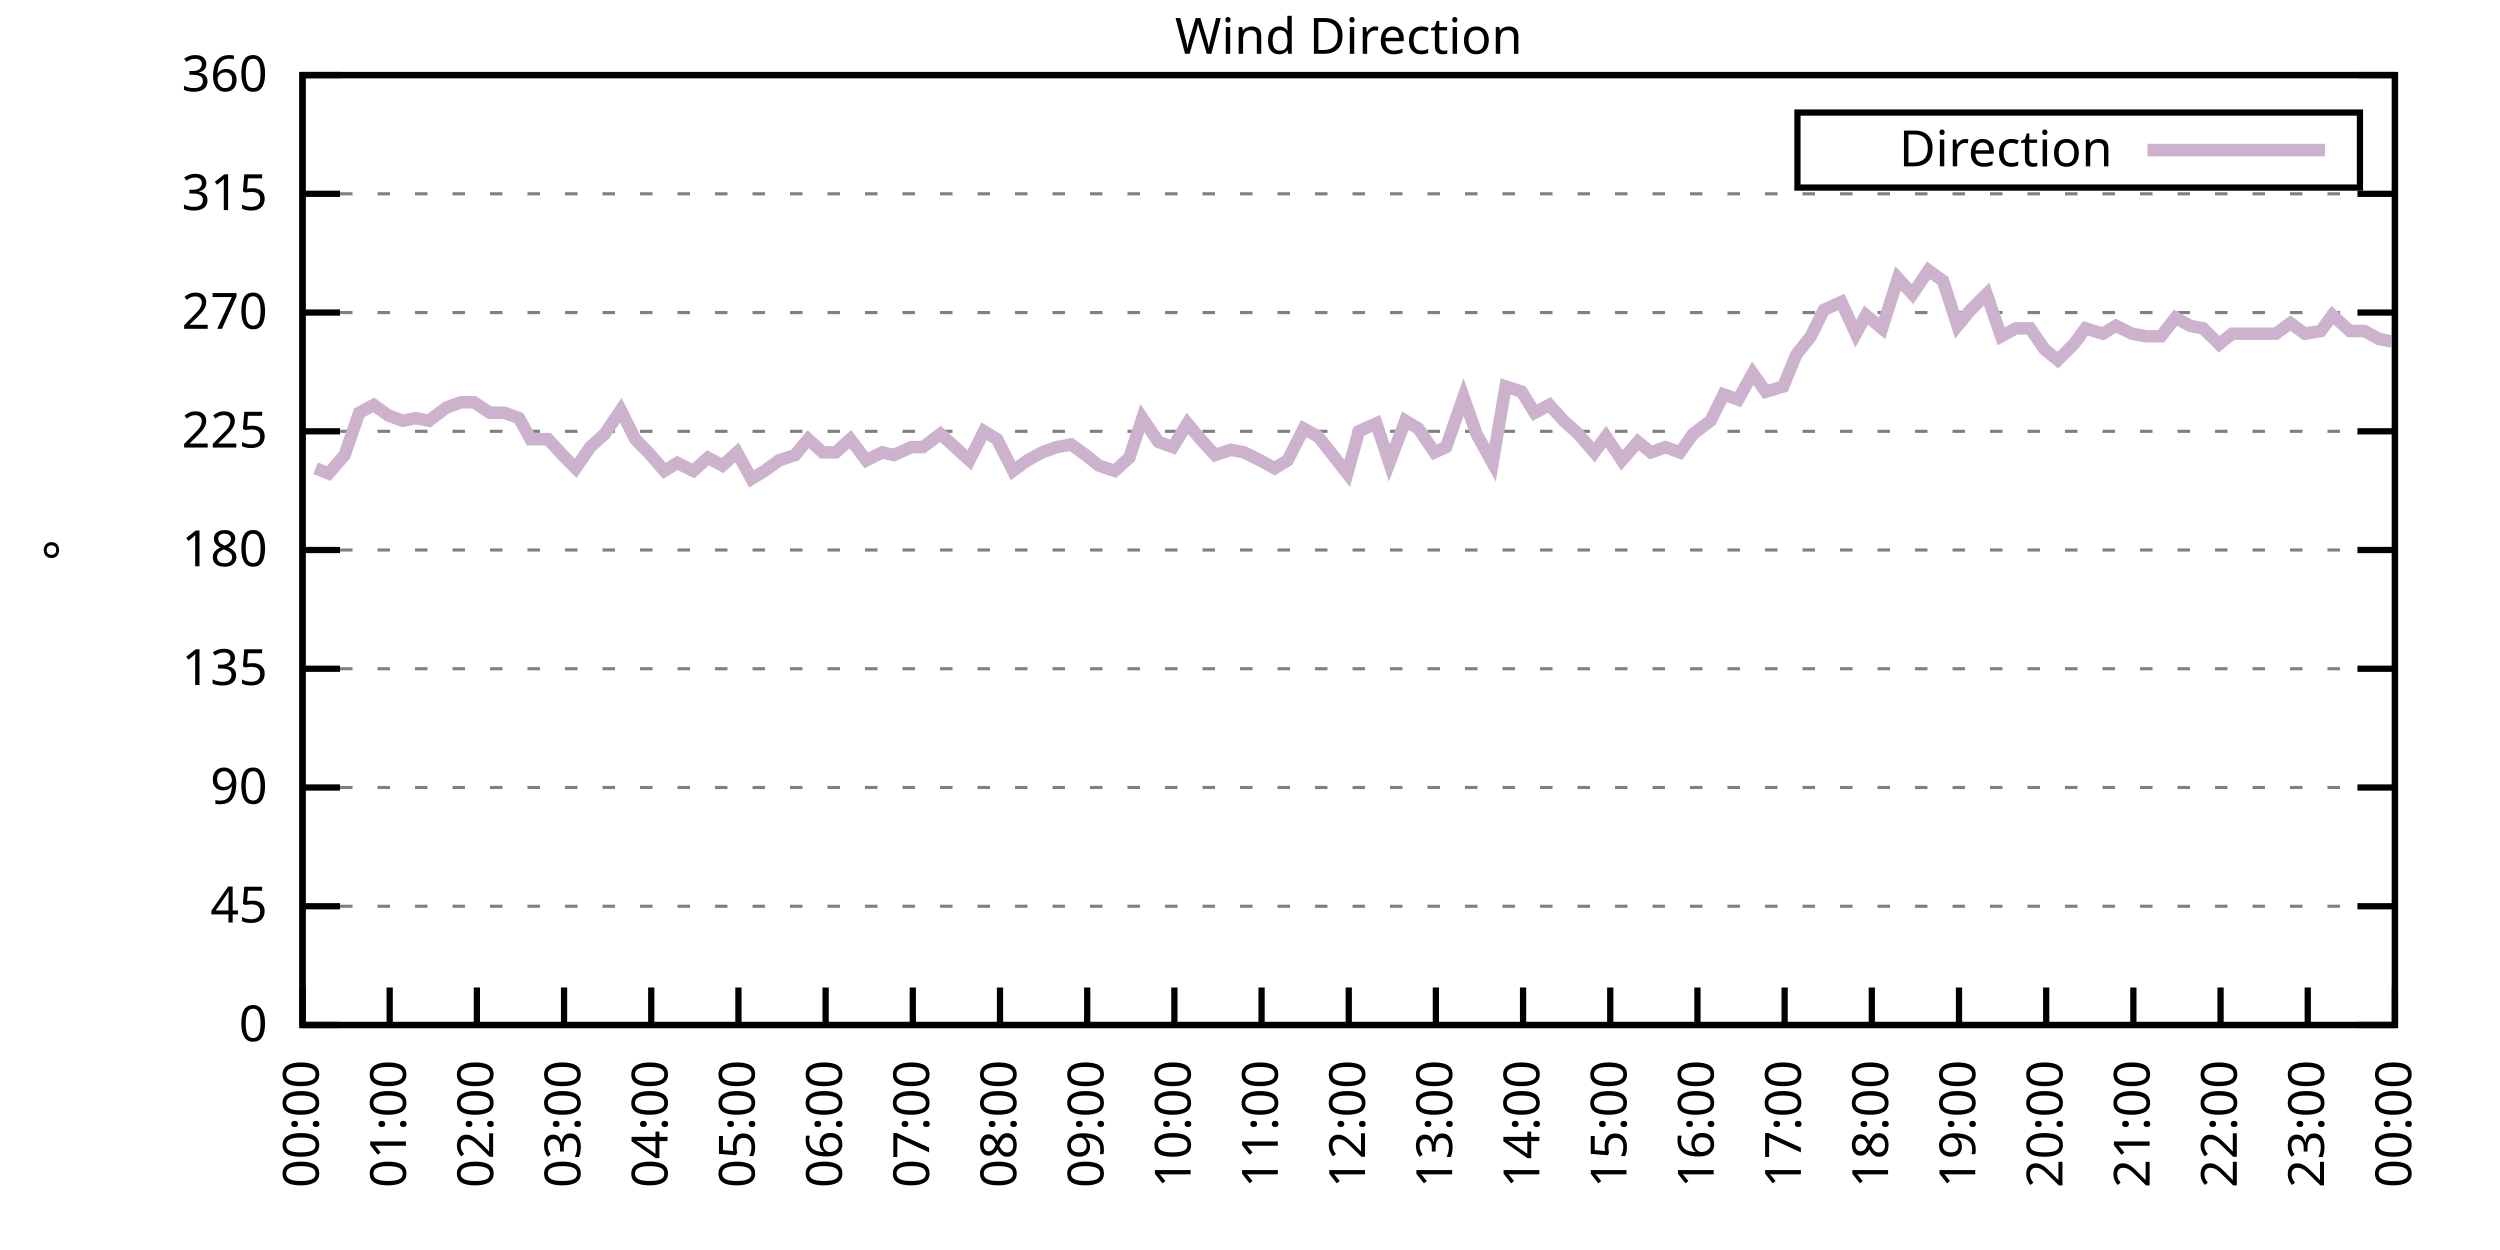
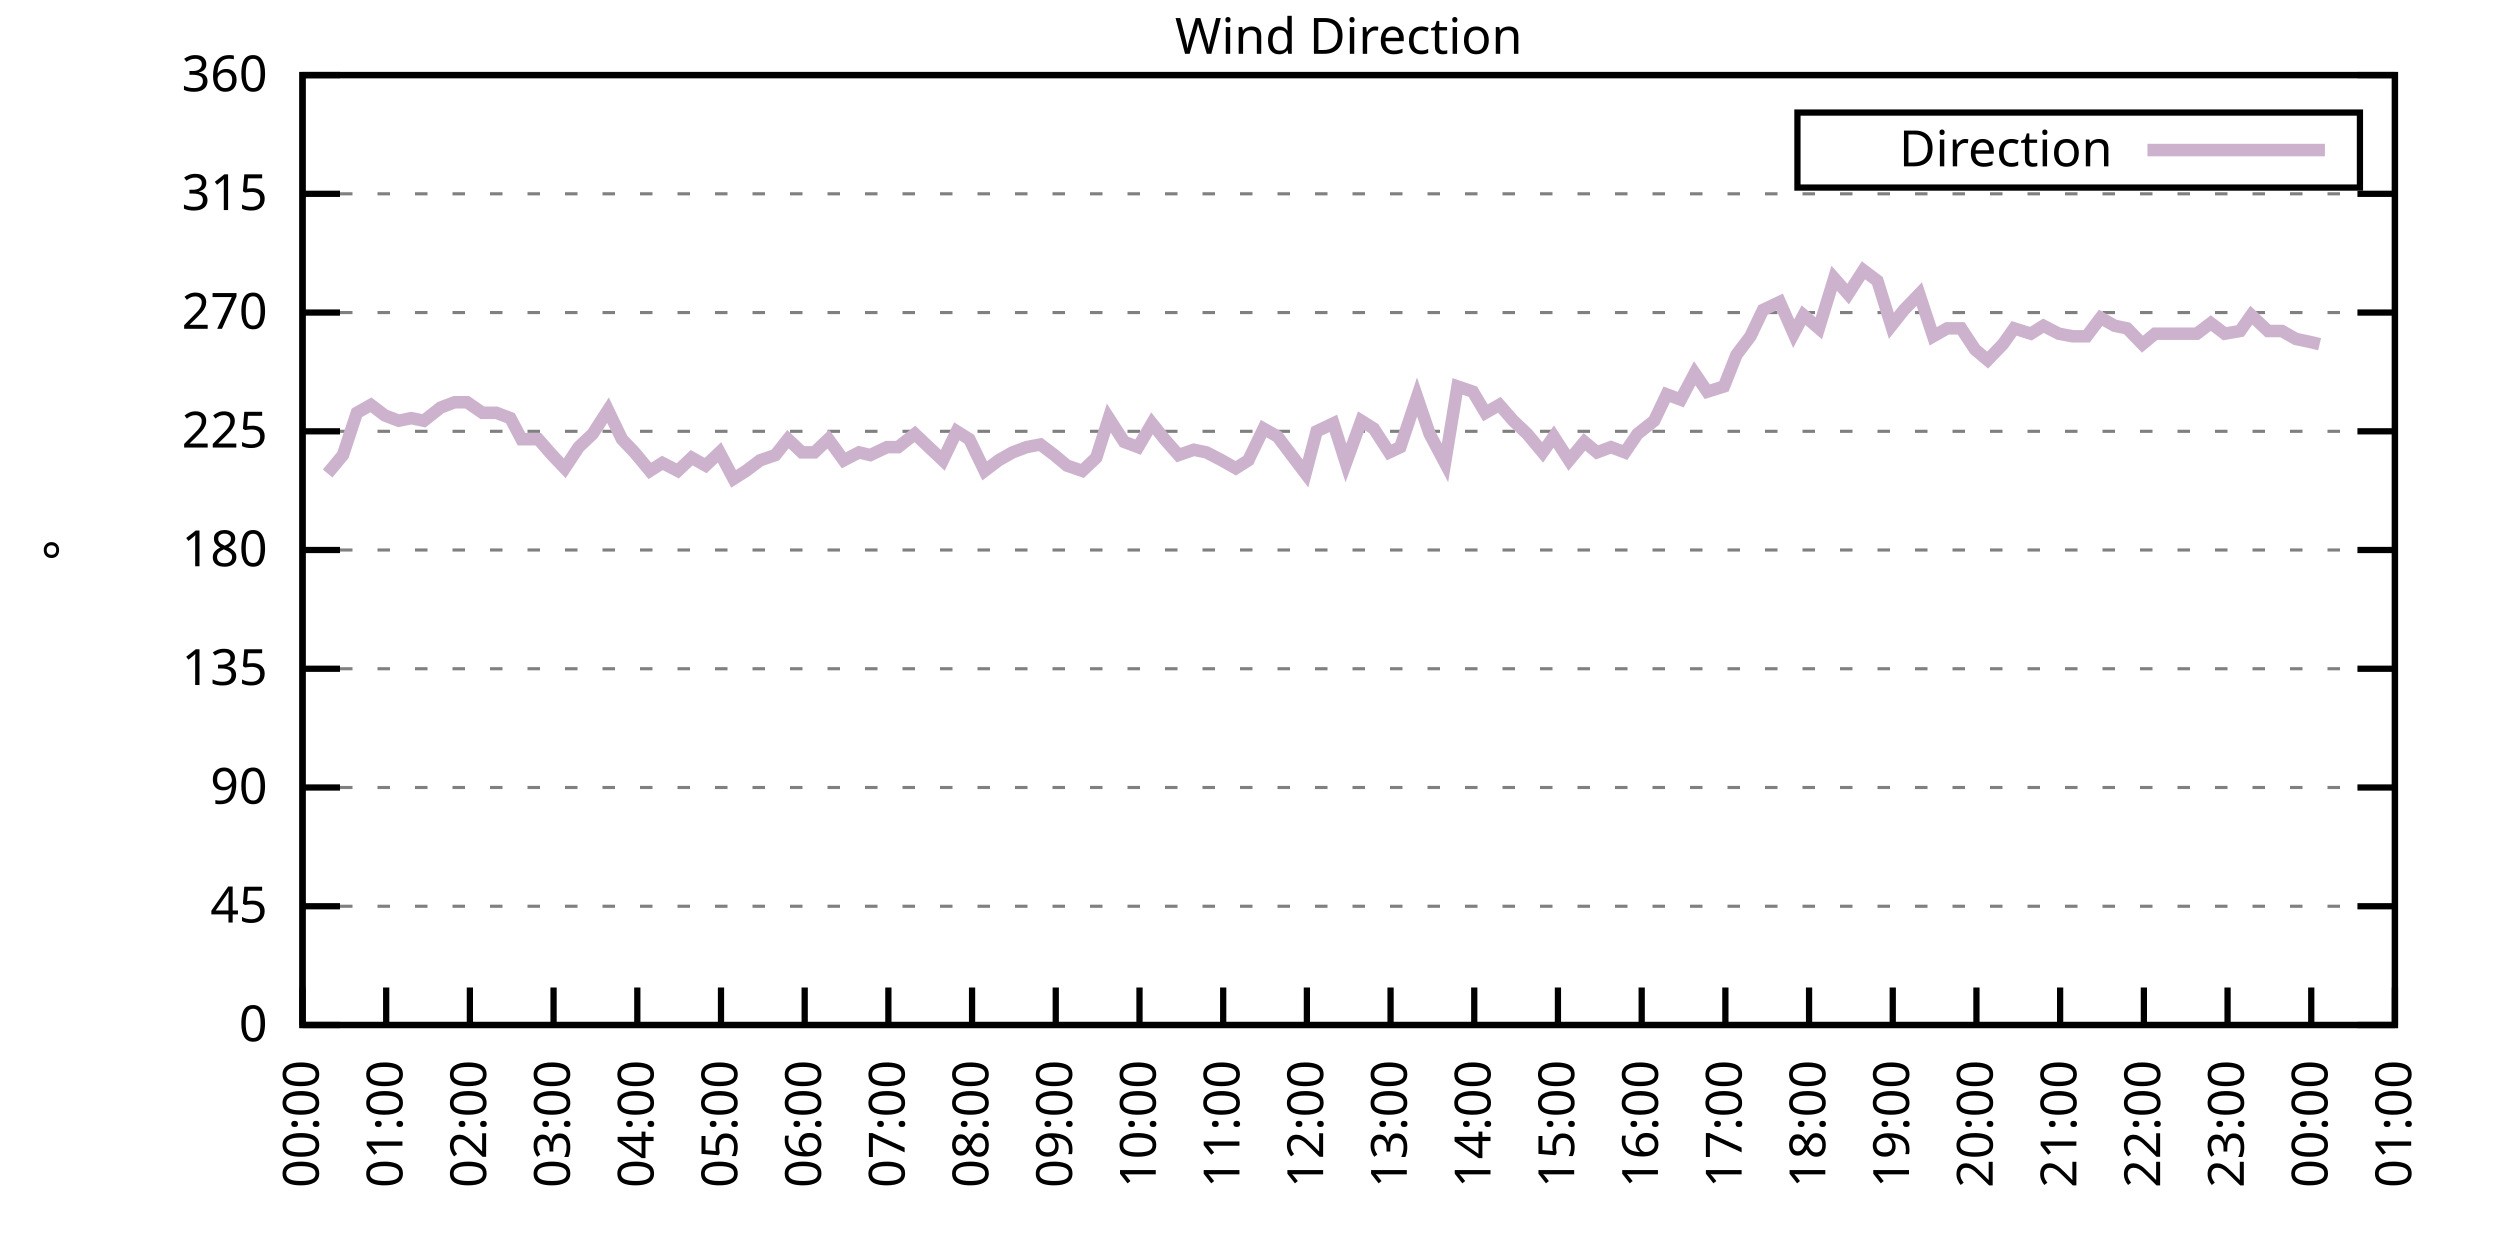
<svg xmlns="http://www.w3.org/2000/svg" xmlns:xlink="http://www.w3.org/1999/xlink" width="400" height="200" viewBox="0 0 400 200">
  <g id="gnuplot_canvas">
    <rect x="0" y="0" width="400" height="200" fill="none" />
    <defs>
      <circle id="gpDot" r="0.5" stroke-width="0.5" stroke="currentColor" />
      <path id="gpPt0" stroke-width="0.333" stroke="currentColor" d="M-1,0 h2 M0,-1 v2" />
      <path id="gpPt1" stroke-width="0.333" stroke="currentColor" d="M-1,-1 L1,1 M1,-1 L-1,1" />
      <path id="gpPt2" stroke-width="0.333" stroke="currentColor" d="M-1,0 L1,0 M0,-1 L0,1 M-1,-1 L1,1 M-1,1 L1,-1" />
      <rect id="gpPt3" stroke-width="0.333" stroke="currentColor" x="-1" y="-1" width="2" height="2" />
      <rect id="gpPt4" stroke-width="0.333" stroke="currentColor" fill="currentColor" x="-1" y="-1" width="2" height="2" />
      <circle id="gpPt5" stroke-width="0.333" stroke="currentColor" cx="0" cy="0" r="1" />
      <use xlink:href="#gpPt5" id="gpPt6" fill="currentColor" stroke="none" />
      <path id="gpPt7" stroke-width="0.333" stroke="currentColor" d="M0,-1.33 L-1.33,0.67 L1.33,0.67 z" />
      <use xlink:href="#gpPt7" id="gpPt8" fill="currentColor" stroke="none" />
      <use xlink:href="#gpPt7" id="gpPt9" stroke="currentColor" transform="rotate(180)" />
      <use xlink:href="#gpPt9" id="gpPt10" fill="currentColor" stroke="none" />
      <use xlink:href="#gpPt3" id="gpPt11" stroke="currentColor" transform="rotate(45)" />
      <use xlink:href="#gpPt11" id="gpPt12" fill="currentColor" stroke="none" />
      <path id="gpPt13" stroke-width="0.333" stroke="currentColor" d="M0,1.330 L1.265,0.411 L0.782,-1.067 L-0.782,-1.076 L-1.265,0.411 z" />
      <use xlink:href="#gpPt13" id="gpPt14" fill="currentColor" stroke="none" />
      <filter id="textbox" filterUnits="objectBoundingBox" x="0" y="0" height="1" width="1">
        <feFlood flood-color="white" flood-opacity="1" result="bgnd" />
        <feComposite in="SourceGraphic" in2="bgnd" operator="atop" />
      </filter>
      <filter id="greybox" filterUnits="objectBoundingBox" x="0" y="0" height="1" width="1">
        <feFlood flood-color="lightgrey" flood-opacity="1" result="grey" />
        <feComposite in="SourceGraphic" in2="grey" operator="atop" />
      </filter>
    </defs>
    <g fill="none" color="white" stroke="currentColor" stroke-width="1.00" stroke-linecap="butt" stroke-linejoin="miter">
</g>
    <g fill="none" color="black" stroke="currentColor" stroke-width="1.00" stroke-linecap="butt" stroke-linejoin="miter">
      <g stroke="none" shape-rendering="crispEdges">
        <polygon fill="rgb(255, 255, 255)" points="48.40,164.00 383.18,164.00 383.18,12.02 48.40,12.02 " />
      </g>
    </g>
    <g fill="none" color="black" stroke="currentColor" stroke-width="1.00" stroke-linecap="butt" stroke-linejoin="miter">
</g>
    <g fill="none" color="black" stroke="black" stroke-width="0.50" stroke-linecap="butt" stroke-linejoin="miter">
</g>
    <g fill="none" color="gray" stroke="currentColor" stroke-width="0.50" stroke-linecap="butt" stroke-linejoin="miter">
      <path stroke="gray" stroke-dasharray="2,4" class="gridline" d="M48.40,164.00 L383.19,164.00  " />
    </g>
    <g fill="none" color="gray" stroke="gray" stroke-width="1.00" stroke-linecap="butt" stroke-linejoin="miter">
</g>
    <g fill="none" color="black" stroke="currentColor" stroke-width="1.00" stroke-linecap="butt" stroke-linejoin="miter">
      <path stroke="black" d="M48.40,164.00 L54.40,164.00 M383.19,164.00 L377.19,164.00  " />
      <g transform="translate(42.80,166.60)" stroke="none" fill="black" font-family="Sans" font-size="8.00" text-anchor="end">
        <text>
          <tspan font-family="Sans"> 0</tspan>
        </text>
      </g>
    </g>
    <g fill="none" color="black" stroke="currentColor" stroke-width="1.00" stroke-linecap="butt" stroke-linejoin="miter">
</g>
    <g fill="none" color="black" stroke="black" stroke-width="0.50" stroke-linecap="butt" stroke-linejoin="miter">
</g>
    <g fill="none" color="gray" stroke="currentColor" stroke-width="0.50" stroke-linecap="butt" stroke-linejoin="miter">
      <path stroke="gray" stroke-dasharray="2,4" class="gridline" d="M48.40,145.00 L383.19,145.00  " />
    </g>
    <g fill="none" color="gray" stroke="gray" stroke-width="1.00" stroke-linecap="butt" stroke-linejoin="miter">
</g>
    <g fill="none" color="black" stroke="currentColor" stroke-width="1.00" stroke-linecap="butt" stroke-linejoin="miter">
      <path stroke="black" d="M48.40,145.00 L54.40,145.00 M383.19,145.00 L377.19,145.00  " />
      <g transform="translate(42.80,147.60)" stroke="none" fill="black" font-family="Sans" font-size="8.00" text-anchor="end">
        <text>
          <tspan font-family="Sans"> 45</tspan>
        </text>
      </g>
    </g>
    <g fill="none" color="black" stroke="currentColor" stroke-width="1.00" stroke-linecap="butt" stroke-linejoin="miter">
</g>
    <g fill="none" color="black" stroke="black" stroke-width="0.50" stroke-linecap="butt" stroke-linejoin="miter">
</g>
    <g fill="none" color="gray" stroke="currentColor" stroke-width="0.50" stroke-linecap="butt" stroke-linejoin="miter">
      <path stroke="gray" stroke-dasharray="2,4" class="gridline" d="M48.40,126.00 L383.19,126.00  " />
    </g>
    <g fill="none" color="gray" stroke="gray" stroke-width="1.00" stroke-linecap="butt" stroke-linejoin="miter">
</g>
    <g fill="none" color="black" stroke="currentColor" stroke-width="1.00" stroke-linecap="butt" stroke-linejoin="miter">
      <path stroke="black" d="M48.40,126.00 L54.40,126.00 M383.19,126.00 L377.19,126.00  " />
      <g transform="translate(42.80,128.60)" stroke="none" fill="black" font-family="Sans" font-size="8.00" text-anchor="end">
        <text>
          <tspan font-family="Sans"> 90</tspan>
        </text>
      </g>
    </g>
    <g fill="none" color="black" stroke="currentColor" stroke-width="1.00" stroke-linecap="butt" stroke-linejoin="miter">
</g>
    <g fill="none" color="black" stroke="black" stroke-width="0.50" stroke-linecap="butt" stroke-linejoin="miter">
</g>
    <g fill="none" color="gray" stroke="currentColor" stroke-width="0.50" stroke-linecap="butt" stroke-linejoin="miter">
      <path stroke="gray" stroke-dasharray="2,4" class="gridline" d="M48.40,107.00 L383.19,107.00  " />
    </g>
    <g fill="none" color="gray" stroke="gray" stroke-width="1.00" stroke-linecap="butt" stroke-linejoin="miter">
</g>
    <g fill="none" color="black" stroke="currentColor" stroke-width="1.00" stroke-linecap="butt" stroke-linejoin="miter">
      <path stroke="black" d="M48.40,107.00 L54.40,107.00 M383.19,107.00 L377.19,107.00  " />
      <g transform="translate(42.80,109.60)" stroke="none" fill="black" font-family="Sans" font-size="8.00" text-anchor="end">
        <text>
          <tspan font-family="Sans"> 135</tspan>
        </text>
      </g>
    </g>
    <g fill="none" color="black" stroke="currentColor" stroke-width="1.00" stroke-linecap="butt" stroke-linejoin="miter">
</g>
    <g fill="none" color="black" stroke="black" stroke-width="0.50" stroke-linecap="butt" stroke-linejoin="miter">
</g>
    <g fill="none" color="gray" stroke="currentColor" stroke-width="0.50" stroke-linecap="butt" stroke-linejoin="miter">
      <path stroke="gray" stroke-dasharray="2,4" class="gridline" d="M48.40,88.00 L383.19,88.00  " />
    </g>
    <g fill="none" color="gray" stroke="gray" stroke-width="1.00" stroke-linecap="butt" stroke-linejoin="miter">
</g>
    <g fill="none" color="black" stroke="currentColor" stroke-width="1.00" stroke-linecap="butt" stroke-linejoin="miter">
      <path stroke="black" d="M48.40,88.00 L54.40,88.00 M383.19,88.00 L377.19,88.00  " />
      <g transform="translate(42.80,90.60)" stroke="none" fill="black" font-family="Sans" font-size="8.00" text-anchor="end">
        <text>
          <tspan font-family="Sans"> 180</tspan>
        </text>
      </g>
    </g>
    <g fill="none" color="black" stroke="currentColor" stroke-width="1.00" stroke-linecap="butt" stroke-linejoin="miter">
</g>
    <g fill="none" color="black" stroke="black" stroke-width="0.50" stroke-linecap="butt" stroke-linejoin="miter">
</g>
    <g fill="none" color="gray" stroke="currentColor" stroke-width="0.50" stroke-linecap="butt" stroke-linejoin="miter">
      <path stroke="gray" stroke-dasharray="2,4" class="gridline" d="M48.40,69.01 L383.19,69.01  " />
    </g>
    <g fill="none" color="gray" stroke="gray" stroke-width="1.00" stroke-linecap="butt" stroke-linejoin="miter">
</g>
    <g fill="none" color="black" stroke="currentColor" stroke-width="1.00" stroke-linecap="butt" stroke-linejoin="miter">
      <path stroke="black" d="M48.40,69.01 L54.40,69.01 M383.19,69.01 L377.19,69.01  " />
      <g transform="translate(42.80,71.61)" stroke="none" fill="black" font-family="Sans" font-size="8.00" text-anchor="end">
        <text>
          <tspan font-family="Sans"> 225</tspan>
        </text>
      </g>
    </g>
    <g fill="none" color="black" stroke="currentColor" stroke-width="1.00" stroke-linecap="butt" stroke-linejoin="miter">
</g>
    <g fill="none" color="black" stroke="black" stroke-width="0.50" stroke-linecap="butt" stroke-linejoin="miter">
</g>
    <g fill="none" color="gray" stroke="currentColor" stroke-width="0.50" stroke-linecap="butt" stroke-linejoin="miter">
      <path stroke="gray" stroke-dasharray="2,4" class="gridline" d="M48.40,50.01 L383.19,50.01  " />
    </g>
    <g fill="none" color="gray" stroke="gray" stroke-width="1.00" stroke-linecap="butt" stroke-linejoin="miter">
</g>
    <g fill="none" color="black" stroke="currentColor" stroke-width="1.00" stroke-linecap="butt" stroke-linejoin="miter">
      <path stroke="black" d="M48.40,50.01 L54.40,50.01 M383.19,50.01 L377.19,50.01  " />
      <g transform="translate(42.80,52.61)" stroke="none" fill="black" font-family="Sans" font-size="8.00" text-anchor="end">
        <text>
          <tspan font-family="Sans"> 270</tspan>
        </text>
      </g>
    </g>
    <g fill="none" color="black" stroke="currentColor" stroke-width="1.00" stroke-linecap="butt" stroke-linejoin="miter">
</g>
    <g fill="none" color="black" stroke="black" stroke-width="0.50" stroke-linecap="butt" stroke-linejoin="miter">
</g>
    <g fill="none" color="gray" stroke="currentColor" stroke-width="0.50" stroke-linecap="butt" stroke-linejoin="miter">
      <path stroke="gray" stroke-dasharray="2,4" class="gridline" d="M48.40,31.01 L383.19,31.01  " />
    </g>
    <g fill="none" color="gray" stroke="gray" stroke-width="1.00" stroke-linecap="butt" stroke-linejoin="miter">
</g>
    <g fill="none" color="black" stroke="currentColor" stroke-width="1.00" stroke-linecap="butt" stroke-linejoin="miter">
      <path stroke="black" d="M48.40,31.01 L54.40,31.01 M383.19,31.01 L377.19,31.01  " />
      <g transform="translate(42.80,33.61)" stroke="none" fill="black" font-family="Sans" font-size="8.00" text-anchor="end">
        <text>
          <tspan font-family="Sans"> 315</tspan>
        </text>
      </g>
    </g>
    <g fill="none" color="black" stroke="currentColor" stroke-width="1.00" stroke-linecap="butt" stroke-linejoin="miter">
</g>
    <g fill="none" color="black" stroke="black" stroke-width="0.50" stroke-linecap="butt" stroke-linejoin="miter">
</g>
    <g fill="none" color="gray" stroke="currentColor" stroke-width="0.50" stroke-linecap="butt" stroke-linejoin="miter">
      <path stroke="gray" stroke-dasharray="2,4" class="gridline" d="M48.40,12.01 L383.19,12.01  " />
    </g>
    <g fill="none" color="gray" stroke="gray" stroke-width="1.00" stroke-linecap="butt" stroke-linejoin="miter">
</g>
    <g fill="none" color="black" stroke="currentColor" stroke-width="1.00" stroke-linecap="butt" stroke-linejoin="miter">
      <path stroke="black" d="M48.40,12.01 L54.40,12.01 M383.19,12.01 L377.19,12.01  " />
      <g transform="translate(42.80,14.61)" stroke="none" fill="black" font-family="Sans" font-size="8.00" text-anchor="end">
        <text>
          <tspan font-family="Sans"> 360</tspan>
        </text>
      </g>
    </g>
    <g fill="none" color="black" stroke="currentColor" stroke-width="1.00" stroke-linecap="butt" stroke-linejoin="miter">
      <path stroke="black" d="M48.40,164.00 L48.40,158.00  " />
      <g transform="translate(51.00,169.60) rotate(270.00)" stroke="none" fill="black" font-family="Sans" font-size="8.00" text-anchor="end">
        <text>
          <tspan font-family="Sans">00:00</tspan>
        </text>
      </g>
    </g>
    <g fill="none" color="black" stroke="currentColor" stroke-width="1.00" stroke-linecap="butt" stroke-linejoin="miter">
-       <path stroke="black" d="M62.35,164.00 L62.35,158.00  " />
-       <g transform="translate(64.95,169.60) rotate(270.00)" stroke="none" fill="black" font-family="Sans" font-size="8.00" text-anchor="end">
+       <path stroke="black" d="M61.79,164.00 L61.79,158.00  " />
+       <g transform="translate(64.39,169.60) rotate(270.00)" stroke="none" fill="black" font-family="Sans" font-size="8.00" text-anchor="end">
        <text>
          <tspan font-family="Sans">01:00</tspan>
        </text>
      </g>
    </g>
    <g fill="none" color="black" stroke="currentColor" stroke-width="1.00" stroke-linecap="butt" stroke-linejoin="miter">
-       <path stroke="black" d="M76.30,164.00 L76.30,158.00  " />
-       <g transform="translate(78.90,169.60) rotate(270.00)" stroke="none" fill="black" font-family="Sans" font-size="8.00" text-anchor="end">
+       <path stroke="black" d="M75.18,164.00 L75.18,158.00  " />
+       <g transform="translate(77.78,169.60) rotate(270.00)" stroke="none" fill="black" font-family="Sans" font-size="8.00" text-anchor="end">
        <text>
          <tspan font-family="Sans">02:00</tspan>
        </text>
      </g>
    </g>
    <g fill="none" color="black" stroke="currentColor" stroke-width="1.00" stroke-linecap="butt" stroke-linejoin="miter">
-       <path stroke="black" d="M90.25,164.00 L90.25,158.00  " />
-       <g transform="translate(92.85,169.60) rotate(270.00)" stroke="none" fill="black" font-family="Sans" font-size="8.00" text-anchor="end">
+       <path stroke="black" d="M88.57,164.00 L88.57,158.00  " />
+       <g transform="translate(91.17,169.60) rotate(270.00)" stroke="none" fill="black" font-family="Sans" font-size="8.00" text-anchor="end">
        <text>
          <tspan font-family="Sans">03:00</tspan>
        </text>
      </g>
    </g>
    <g fill="none" color="black" stroke="currentColor" stroke-width="1.00" stroke-linecap="butt" stroke-linejoin="miter">
-       <path stroke="black" d="M104.20,164.00 L104.20,158.00  " />
-       <g transform="translate(106.80,169.60) rotate(270.00)" stroke="none" fill="black" font-family="Sans" font-size="8.00" text-anchor="end">
+       <path stroke="black" d="M101.97,164.00 L101.97,158.00  " />
+       <g transform="translate(104.57,169.60) rotate(270.00)" stroke="none" fill="black" font-family="Sans" font-size="8.00" text-anchor="end">
        <text>
          <tspan font-family="Sans">04:00</tspan>
        </text>
      </g>
    </g>
    <g fill="none" color="black" stroke="currentColor" stroke-width="1.00" stroke-linecap="butt" stroke-linejoin="miter">
-       <path stroke="black" d="M118.15,164.00 L118.15,158.00  " />
-       <g transform="translate(120.75,169.60) rotate(270.00)" stroke="none" fill="black" font-family="Sans" font-size="8.00" text-anchor="end">
+       <path stroke="black" d="M115.36,164.00 L115.36,158.00  " />
+       <g transform="translate(117.96,169.60) rotate(270.00)" stroke="none" fill="black" font-family="Sans" font-size="8.00" text-anchor="end">
        <text>
          <tspan font-family="Sans">05:00</tspan>
        </text>
      </g>
    </g>
    <g fill="none" color="black" stroke="currentColor" stroke-width="1.00" stroke-linecap="butt" stroke-linejoin="miter">
-       <path stroke="black" d="M132.10,164.00 L132.10,158.00  " />
-       <g transform="translate(134.70,169.60) rotate(270.00)" stroke="none" fill="black" font-family="Sans" font-size="8.00" text-anchor="end">
+       <path stroke="black" d="M128.75,164.00 L128.75,158.00  " />
+       <g transform="translate(131.35,169.60) rotate(270.00)" stroke="none" fill="black" font-family="Sans" font-size="8.00" text-anchor="end">
        <text>
          <tspan font-family="Sans">06:00</tspan>
        </text>
      </g>
    </g>
    <g fill="none" color="black" stroke="currentColor" stroke-width="1.00" stroke-linecap="butt" stroke-linejoin="miter">
-       <path stroke="black" d="M146.05,164.00 L146.05,158.00  " />
-       <g transform="translate(148.65,169.60) rotate(270.00)" stroke="none" fill="black" font-family="Sans" font-size="8.00" text-anchor="end">
+       <path stroke="black" d="M142.14,164.00 L142.14,158.00  " />
+       <g transform="translate(144.74,169.60) rotate(270.00)" stroke="none" fill="black" font-family="Sans" font-size="8.00" text-anchor="end">
        <text>
          <tspan font-family="Sans">07:00</tspan>
        </text>
      </g>
    </g>
    <g fill="none" color="black" stroke="currentColor" stroke-width="1.00" stroke-linecap="butt" stroke-linejoin="miter">
-       <path stroke="black" d="M160.00,164.00 L160.00,158.00  " />
-       <g transform="translate(162.60,169.60) rotate(270.00)" stroke="none" fill="black" font-family="Sans" font-size="8.00" text-anchor="end">
+       <path stroke="black" d="M155.53,164.00 L155.53,158.00  " />
+       <g transform="translate(158.13,169.60) rotate(270.00)" stroke="none" fill="black" font-family="Sans" font-size="8.00" text-anchor="end">
        <text>
          <tspan font-family="Sans">08:00</tspan>
        </text>
      </g>
    </g>
    <g fill="none" color="black" stroke="currentColor" stroke-width="1.00" stroke-linecap="butt" stroke-linejoin="miter">
-       <path stroke="black" d="M173.95,164.00 L173.95,158.00  " />
-       <g transform="translate(176.55,169.60) rotate(270.00)" stroke="none" fill="black" font-family="Sans" font-size="8.00" text-anchor="end">
+       <path stroke="black" d="M168.92,164.00 L168.92,158.00  " />
+       <g transform="translate(171.52,169.60) rotate(270.00)" stroke="none" fill="black" font-family="Sans" font-size="8.00" text-anchor="end">
        <text>
          <tspan font-family="Sans">09:00</tspan>
        </text>
      </g>
    </g>
    <g fill="none" color="black" stroke="currentColor" stroke-width="1.00" stroke-linecap="butt" stroke-linejoin="miter">
-       <path stroke="black" d="M187.90,164.00 L187.90,158.00  " />
-       <g transform="translate(190.50,169.60) rotate(270.00)" stroke="none" fill="black" font-family="Sans" font-size="8.00" text-anchor="end">
+       <path stroke="black" d="M182.32,164.00 L182.32,158.00  " />
+       <g transform="translate(184.92,169.60) rotate(270.00)" stroke="none" fill="black" font-family="Sans" font-size="8.00" text-anchor="end">
        <text>
          <tspan font-family="Sans">10:00</tspan>
        </text>
      </g>
    </g>
    <g fill="none" color="black" stroke="currentColor" stroke-width="1.00" stroke-linecap="butt" stroke-linejoin="miter">
-       <path stroke="black" d="M201.85,164.00 L201.85,158.00  " />
-       <g transform="translate(204.45,169.60) rotate(270.00)" stroke="none" fill="black" font-family="Sans" font-size="8.00" text-anchor="end">
+       <path stroke="black" d="M195.71,164.00 L195.71,158.00  " />
+       <g transform="translate(198.31,169.60) rotate(270.00)" stroke="none" fill="black" font-family="Sans" font-size="8.00" text-anchor="end">
        <text>
          <tspan font-family="Sans">11:00</tspan>
        </text>
      </g>
    </g>
    <g fill="none" color="black" stroke="currentColor" stroke-width="1.00" stroke-linecap="butt" stroke-linejoin="miter">
-       <path stroke="black" d="M215.80,164.00 L215.80,158.00  " />
-       <g transform="translate(218.40,169.60) rotate(270.00)" stroke="none" fill="black" font-family="Sans" font-size="8.00" text-anchor="end">
+       <path stroke="black" d="M209.10,164.00 L209.10,158.00  " />
+       <g transform="translate(211.70,169.60) rotate(270.00)" stroke="none" fill="black" font-family="Sans" font-size="8.00" text-anchor="end">
        <text>
          <tspan font-family="Sans">12:00</tspan>
        </text>
      </g>
    </g>
    <g fill="none" color="black" stroke="currentColor" stroke-width="1.00" stroke-linecap="butt" stroke-linejoin="miter">
-       <path stroke="black" d="M229.74,164.00 L229.74,158.00  " />
-       <g transform="translate(232.34,169.60) rotate(270.00)" stroke="none" fill="black" font-family="Sans" font-size="8.00" text-anchor="end">
+       <path stroke="black" d="M222.49,164.00 L222.49,158.00  " />
+       <g transform="translate(225.09,169.60) rotate(270.00)" stroke="none" fill="black" font-family="Sans" font-size="8.00" text-anchor="end">
        <text>
          <tspan font-family="Sans">13:00</tspan>
        </text>
      </g>
    </g>
    <g fill="none" color="black" stroke="currentColor" stroke-width="1.00" stroke-linecap="butt" stroke-linejoin="miter">
-       <path stroke="black" d="M243.69,164.00 L243.69,158.00  " />
-       <g transform="translate(246.29,169.60) rotate(270.00)" stroke="none" fill="black" font-family="Sans" font-size="8.00" text-anchor="end">
+       <path stroke="black" d="M235.88,164.00 L235.88,158.00  " />
+       <g transform="translate(238.48,169.60) rotate(270.00)" stroke="none" fill="black" font-family="Sans" font-size="8.00" text-anchor="end">
        <text>
          <tspan font-family="Sans">14:00</tspan>
        </text>
      </g>
    </g>
    <g fill="none" color="black" stroke="currentColor" stroke-width="1.00" stroke-linecap="butt" stroke-linejoin="miter">
-       <path stroke="black" d="M257.64,164.00 L257.64,158.00  " />
-       <g transform="translate(260.24,169.60) rotate(270.00)" stroke="none" fill="black" font-family="Sans" font-size="8.00" text-anchor="end">
+       <path stroke="black" d="M249.27,164.00 L249.27,158.00  " />
+       <g transform="translate(251.87,169.60) rotate(270.00)" stroke="none" fill="black" font-family="Sans" font-size="8.00" text-anchor="end">
        <text>
          <tspan font-family="Sans">15:00</tspan>
        </text>
      </g>
    </g>
    <g fill="none" color="black" stroke="currentColor" stroke-width="1.00" stroke-linecap="butt" stroke-linejoin="miter">
-       <path stroke="black" d="M271.59,164.00 L271.59,158.00  " />
-       <g transform="translate(274.19,169.60) rotate(270.00)" stroke="none" fill="black" font-family="Sans" font-size="8.00" text-anchor="end">
+       <path stroke="black" d="M262.67,164.00 L262.67,158.00  " />
+       <g transform="translate(265.27,169.60) rotate(270.00)" stroke="none" fill="black" font-family="Sans" font-size="8.00" text-anchor="end">
        <text>
          <tspan font-family="Sans">16:00</tspan>
        </text>
      </g>
    </g>
    <g fill="none" color="black" stroke="currentColor" stroke-width="1.00" stroke-linecap="butt" stroke-linejoin="miter">
-       <path stroke="black" d="M285.54,164.00 L285.54,158.00  " />
-       <g transform="translate(288.14,169.60) rotate(270.00)" stroke="none" fill="black" font-family="Sans" font-size="8.00" text-anchor="end">
+       <path stroke="black" d="M276.06,164.00 L276.06,158.00  " />
+       <g transform="translate(278.66,169.60) rotate(270.00)" stroke="none" fill="black" font-family="Sans" font-size="8.00" text-anchor="end">
        <text>
          <tspan font-family="Sans">17:00</tspan>
        </text>
      </g>
    </g>
    <g fill="none" color="black" stroke="currentColor" stroke-width="1.00" stroke-linecap="butt" stroke-linejoin="miter">
-       <path stroke="black" d="M299.49,164.00 L299.49,158.00  " />
-       <g transform="translate(302.09,169.60) rotate(270.00)" stroke="none" fill="black" font-family="Sans" font-size="8.00" text-anchor="end">
+       <path stroke="black" d="M289.45,164.00 L289.45,158.00  " />
+       <g transform="translate(292.05,169.60) rotate(270.00)" stroke="none" fill="black" font-family="Sans" font-size="8.00" text-anchor="end">
        <text>
          <tspan font-family="Sans">18:00</tspan>
        </text>
      </g>
    </g>
    <g fill="none" color="black" stroke="currentColor" stroke-width="1.00" stroke-linecap="butt" stroke-linejoin="miter">
-       <path stroke="black" d="M313.44,164.00 L313.44,158.00  " />
-       <g transform="translate(316.04,169.60) rotate(270.00)" stroke="none" fill="black" font-family="Sans" font-size="8.00" text-anchor="end">
+       <path stroke="black" d="M302.84,164.00 L302.84,158.00  " />
+       <g transform="translate(305.44,169.60) rotate(270.00)" stroke="none" fill="black" font-family="Sans" font-size="8.00" text-anchor="end">
        <text>
          <tspan font-family="Sans">19:00</tspan>
        </text>
      </g>
    </g>
    <g fill="none" color="black" stroke="currentColor" stroke-width="1.00" stroke-linecap="butt" stroke-linejoin="miter">
-       <path stroke="black" d="M327.39,164.00 L327.39,158.00  " />
-       <g transform="translate(329.99,169.60) rotate(270.00)" stroke="none" fill="black" font-family="Sans" font-size="8.00" text-anchor="end">
+       <path stroke="black" d="M316.23,164.00 L316.23,158.00  " />
+       <g transform="translate(318.83,169.60) rotate(270.00)" stroke="none" fill="black" font-family="Sans" font-size="8.00" text-anchor="end">
        <text>
          <tspan font-family="Sans">20:00</tspan>
        </text>
      </g>
    </g>
    <g fill="none" color="black" stroke="currentColor" stroke-width="1.00" stroke-linecap="butt" stroke-linejoin="miter">
-       <path stroke="black" d="M341.34,164.00 L341.34,158.00  " />
-       <g transform="translate(343.94,169.60) rotate(270.00)" stroke="none" fill="black" font-family="Sans" font-size="8.00" text-anchor="end">
+       <path stroke="black" d="M329.62,164.00 L329.62,158.00  " />
+       <g transform="translate(332.22,169.60) rotate(270.00)" stroke="none" fill="black" font-family="Sans" font-size="8.00" text-anchor="end">
        <text>
          <tspan font-family="Sans">21:00</tspan>
        </text>
      </g>
    </g>
    <g fill="none" color="black" stroke="currentColor" stroke-width="1.00" stroke-linecap="butt" stroke-linejoin="miter">
-       <path stroke="black" d="M355.29,164.00 L355.29,158.00  " />
-       <g transform="translate(357.89,169.60) rotate(270.00)" stroke="none" fill="black" font-family="Sans" font-size="8.00" text-anchor="end">
+       <path stroke="black" d="M343.02,164.00 L343.02,158.00  " />
+       <g transform="translate(345.62,169.60) rotate(270.00)" stroke="none" fill="black" font-family="Sans" font-size="8.00" text-anchor="end">
        <text>
          <tspan font-family="Sans">22:00</tspan>
        </text>
      </g>
    </g>
    <g fill="none" color="black" stroke="currentColor" stroke-width="1.00" stroke-linecap="butt" stroke-linejoin="miter">
-       <path stroke="black" d="M369.24,164.00 L369.24,158.00  " />
-       <g transform="translate(371.84,169.60) rotate(270.00)" stroke="none" fill="black" font-family="Sans" font-size="8.00" text-anchor="end">
+       <path stroke="black" d="M356.41,164.00 L356.41,158.00  " />
+       <g transform="translate(359.01,169.60) rotate(270.00)" stroke="none" fill="black" font-family="Sans" font-size="8.00" text-anchor="end">
        <text>
          <tspan font-family="Sans">23:00</tspan>
+         </text>
+       </g>
+     </g>
+     <g fill="none" color="black" stroke="currentColor" stroke-width="1.00" stroke-linecap="butt" stroke-linejoin="miter">
+       <path stroke="black" d="M369.80,164.00 L369.80,158.00  " />
+       <g transform="translate(372.40,169.60) rotate(270.00)" stroke="none" fill="black" font-family="Sans" font-size="8.00" text-anchor="end">
+         <text>
+           <tspan font-family="Sans">00:00</tspan>
        </text>
      </g>
    </g>
    <g fill="none" color="black" stroke="currentColor" stroke-width="1.00" stroke-linecap="butt" stroke-linejoin="miter">
      <path stroke="black" d="M383.19,164.00 L383.19,158.00  " />
      <g transform="translate(385.79,169.60) rotate(270.00)" stroke="none" fill="black" font-family="Sans" font-size="8.00" text-anchor="end">
        <text>
-           <tspan font-family="Sans">00:00</tspan>
+           <tspan font-family="Sans">01:00</tspan>
        </text>
      </g>
    </g>
    <g fill="none" color="black" stroke="currentColor" stroke-width="1.00" stroke-linecap="butt" stroke-linejoin="miter">
</g>
    <g fill="none" color="black" stroke="currentColor" stroke-width="1.00" stroke-linecap="butt" stroke-linejoin="miter">
      <path stroke="black" d="M48.40,12.01 L48.40,164.00 L383.19,164.00 L383.19,12.01 L48.40,12.01 Z  " />
    </g>
    <g fill="none" color="black" stroke="currentColor" stroke-width="1.00" stroke-linecap="butt" stroke-linejoin="miter">
</g>
    <g fill="none" color="black" stroke="currentColor" stroke-width="1.00" stroke-linecap="butt" stroke-linejoin="miter">
      <path stroke="black" d="M287.59,30.01 L287.59,18.01 L377.59,18.01 L377.59,30.01 L287.59,30.01 Z  " />
    </g>
    <g id="Wind_direction_plot_1">
      <g fill="none" color="white" stroke="black" stroke-width="2.00" stroke-linecap="butt" stroke-linejoin="miter">
</g>
      <g fill="none" color="black" stroke="currentColor" stroke-width="2.00" stroke-linecap="butt" stroke-linejoin="miter">
        <g transform="translate(337.99,26.61)" stroke="none" fill="black" font-family="Sans" font-size="8.00" text-anchor="end">
          <text>
            <tspan font-family="Sans">Direction</tspan>
          </text>
        </g>
      </g>
      <g fill="none" color="black" stroke="currentColor" stroke-width="2.00" stroke-linecap="butt" stroke-linejoin="miter">
-         <path stroke="rgb(204, 178, 204)" d="M343.59,24.01 L371.99,24.01 M50.49,74.92 L52.58,75.76 L55.14,72.81 L57.47,66.05 L59.79,64.78 L62.12,66.47   L64.44,67.32 L66.53,66.90 L68.63,67.32 L71.42,65.21 L73.74,64.36 L75.83,64.36 L78.39,66.05 L80.72,66.05   L83.04,66.90 L84.90,70.27 L87.69,70.27 L90.02,72.81 L92.11,74.92 L94.43,71.54 L96.76,69.43 L99.32,65.63   L101.64,70.27 L103.73,72.38 L106.29,75.34 L108.38,74.07 L110.94,75.34 L113.27,73.23 L115.59,74.49 L117.92,72.38   L120.24,76.61 L122.33,75.34 L124.66,73.65 L127.22,72.81 L129.31,70.27 L131.63,72.38 L133.72,72.38 L136.05,70.27   L138.61,73.65 L141.16,72.38 L143.02,72.81 L145.81,71.54 L147.67,71.54 L150.46,69.43 L152.79,71.54 L155.11,73.65   L157.44,69.01 L159.53,70.27 L162.09,75.34 L164.41,73.65 L166.74,72.38 L169.06,71.54 L171.39,71.12 L173.71,72.81   L175.81,74.49 L178.36,75.34 L180.69,73.23 L182.78,66.90 L185.34,70.70 L187.66,71.54 L189.99,67.74 L192.08,70.27   L194.41,72.81 L196.96,71.96 L199.06,72.38 L201.61,73.65 L203.94,74.92 L206.03,73.65 L208.59,68.58 L210.91,69.85   L213.24,72.81 L215.56,75.76 L217.42,69.01 L220.21,67.74 L222.30,74.07 L224.86,67.32 L226.95,68.58 L229.51,72.38   L231.37,71.54 L234.16,63.52 L236.25,69.43 L238.81,74.07 L240.90,61.83 L243.46,62.67 L245.55,66.05 L247.88,64.78   L250.20,67.32 L252.53,69.43 L255.09,72.38 L256.95,69.85 L259.50,73.65 L262.06,70.70 L264.15,72.38 L266.48,71.54   L268.80,72.38 L270.90,69.43 L273.69,67.32 L275.78,63.10 L278.10,63.94 L280.43,59.72 L282.52,62.67 L285.31,61.83   L287.40,56.76 L289.73,53.81 L291.82,49.59 L294.61,48.32 L296.94,53.39 L298.56,50.43 L301.12,52.54 L303.68,44.52   L306.00,47.05 L308.56,43.25 L310.88,44.94 L313.21,52.12 L315.30,49.59 L317.86,47.05 L320.18,53.81 L322.51,52.54   L324.83,52.54 L327.16,55.92 L329.25,57.61 L331.81,55.07 L333.67,52.54 L336.46,53.39 L338.55,52.12 L341.11,53.39   L343.43,53.81 L345.76,53.81 L348.08,50.85 L350.41,52.12 L352.50,52.54 L355.06,55.07 L357.15,53.39 L359.71,53.39   L362.03,53.39 L364.13,53.39 L366.45,51.70 L368.78,53.39 L371.33,52.96 L373.19,50.43 L375.98,52.96 L378.31,52.96   L380.63,54.23 L382.73,54.65  " />
+         <path stroke="rgb(204, 178, 204)" d="M343.59,24.01 L371.99,24.01 M52.42,75.76 L54.87,72.81 L57.10,66.05 L59.34,64.78 L61.57,66.47 L63.80,67.32   L65.81,66.90 L67.82,67.32 L70.50,65.21 L72.73,64.36 L74.74,64.36 L77.19,66.05 L79.42,66.05 L81.66,66.90   L83.44,70.27 L86.12,70.27 L88.35,72.81 L90.36,74.92 L92.59,71.54 L94.82,69.43 L97.28,65.63 L99.51,70.27   L101.52,72.38 L103.98,75.34 L105.98,74.07 L108.44,75.34 L110.67,73.23 L112.90,74.49 L115.13,72.38 L117.37,76.61   L119.38,75.34 L121.61,73.65 L124.06,72.81 L126.07,70.27 L128.30,72.38 L130.31,72.38 L132.54,70.27 L135.00,73.65   L137.45,72.38 L139.24,72.81 L141.92,71.54 L143.70,71.54 L146.38,69.43 L148.61,71.54 L150.85,73.65 L153.08,69.01   L155.09,70.27 L157.54,75.34 L159.77,73.65 L162.01,72.38 L164.24,71.54 L166.47,71.12 L168.70,72.81 L170.71,74.49   L173.17,75.34 L175.40,73.23 L177.41,66.90 L179.86,70.70 L182.09,71.54 L184.32,67.74 L186.33,70.27 L188.57,72.81   L191.02,71.96 L193.03,72.38 L195.48,73.65 L197.72,74.92 L199.73,73.65 L202.18,68.58 L204.41,69.85 L206.64,72.81   L208.88,75.76 L210.66,69.01 L213.34,67.74 L215.35,74.07 L217.80,67.32 L219.81,68.58 L222.27,72.38 L224.05,71.54   L226.73,63.52 L228.74,69.43 L231.20,74.07 L233.20,61.83 L235.66,62.67 L237.67,66.05 L239.90,64.78 L242.13,67.32   L244.36,69.43 L246.82,72.38 L248.60,69.85 L251.06,73.65 L253.51,70.70 L255.52,72.38 L257.76,71.54 L259.99,72.38   L262.00,69.43 L264.67,67.32 L266.68,63.10 L268.92,63.94 L271.15,59.72 L273.16,62.67 L275.83,61.83 L277.84,56.76   L280.07,53.81 L282.08,49.59 L284.76,48.32 L286.99,53.39 L288.56,50.43 L291.01,52.54 L293.47,44.52 L295.70,47.05   L298.15,43.25 L300.39,44.94 L302.62,52.12 L304.63,49.59 L307.08,47.05 L309.31,53.81 L311.54,52.54 L313.78,52.54   L316.01,55.92 L318.02,57.61 L320.47,55.07 L322.26,52.54 L324.94,53.39 L326.95,52.12 L329.40,53.39 L331.63,53.81   L333.86,53.81 L336.10,50.85 L338.33,52.12 L340.34,52.54 L342.79,55.07 L344.80,53.39 L347.26,53.39 L349.49,53.39   L351.50,53.39 L353.73,51.70 L355.96,53.39 L358.42,52.96 L360.20,50.43 L362.88,52.96 L365.11,52.96 L367.34,54.23   L369.35,54.65 L371.14,55.07  " />
      </g>
    </g>
    <g fill="none" color="black" stroke="currentColor" stroke-width="2.00" stroke-linecap="butt" stroke-linejoin="miter">
</g>
    <g fill="none" color="black" stroke="black" stroke-width="1.00" stroke-linecap="butt" stroke-linejoin="miter">
</g>
    <g fill="none" color="black" stroke="currentColor" stroke-width="1.00" stroke-linecap="butt" stroke-linejoin="miter">
      <path stroke="black" d="M48.40,12.01 L48.40,164.00 L383.19,164.00 L383.19,12.01 L48.40,12.01 Z  " />
      <g transform="translate(12.80,88.01) rotate(270.00)" stroke="none" fill="black" font-family="Sans" font-size="8.00" text-anchor="middle">
        <text>
          <tspan font-family="Sans">°</tspan>
        </text>
      </g>
    </g>
    <g fill="none" color="black" stroke="currentColor" stroke-width="1.00" stroke-linecap="butt" stroke-linejoin="miter">
</g>
    <g fill="none" color="black" stroke="currentColor" stroke-width="1.00" stroke-linecap="butt" stroke-linejoin="miter">
      <g transform="translate(215.79,8.61)" stroke="none" fill="black" font-family="Sans" font-size="8.00" text-anchor="middle">
        <text>
          <tspan font-family="Sans">Wind Direction</tspan>
        </text>
      </g>
    </g>
    <g fill="none" color="black" stroke="currentColor" stroke-width="1.00" stroke-linecap="butt" stroke-linejoin="miter">
</g>
  </g>
</svg>
